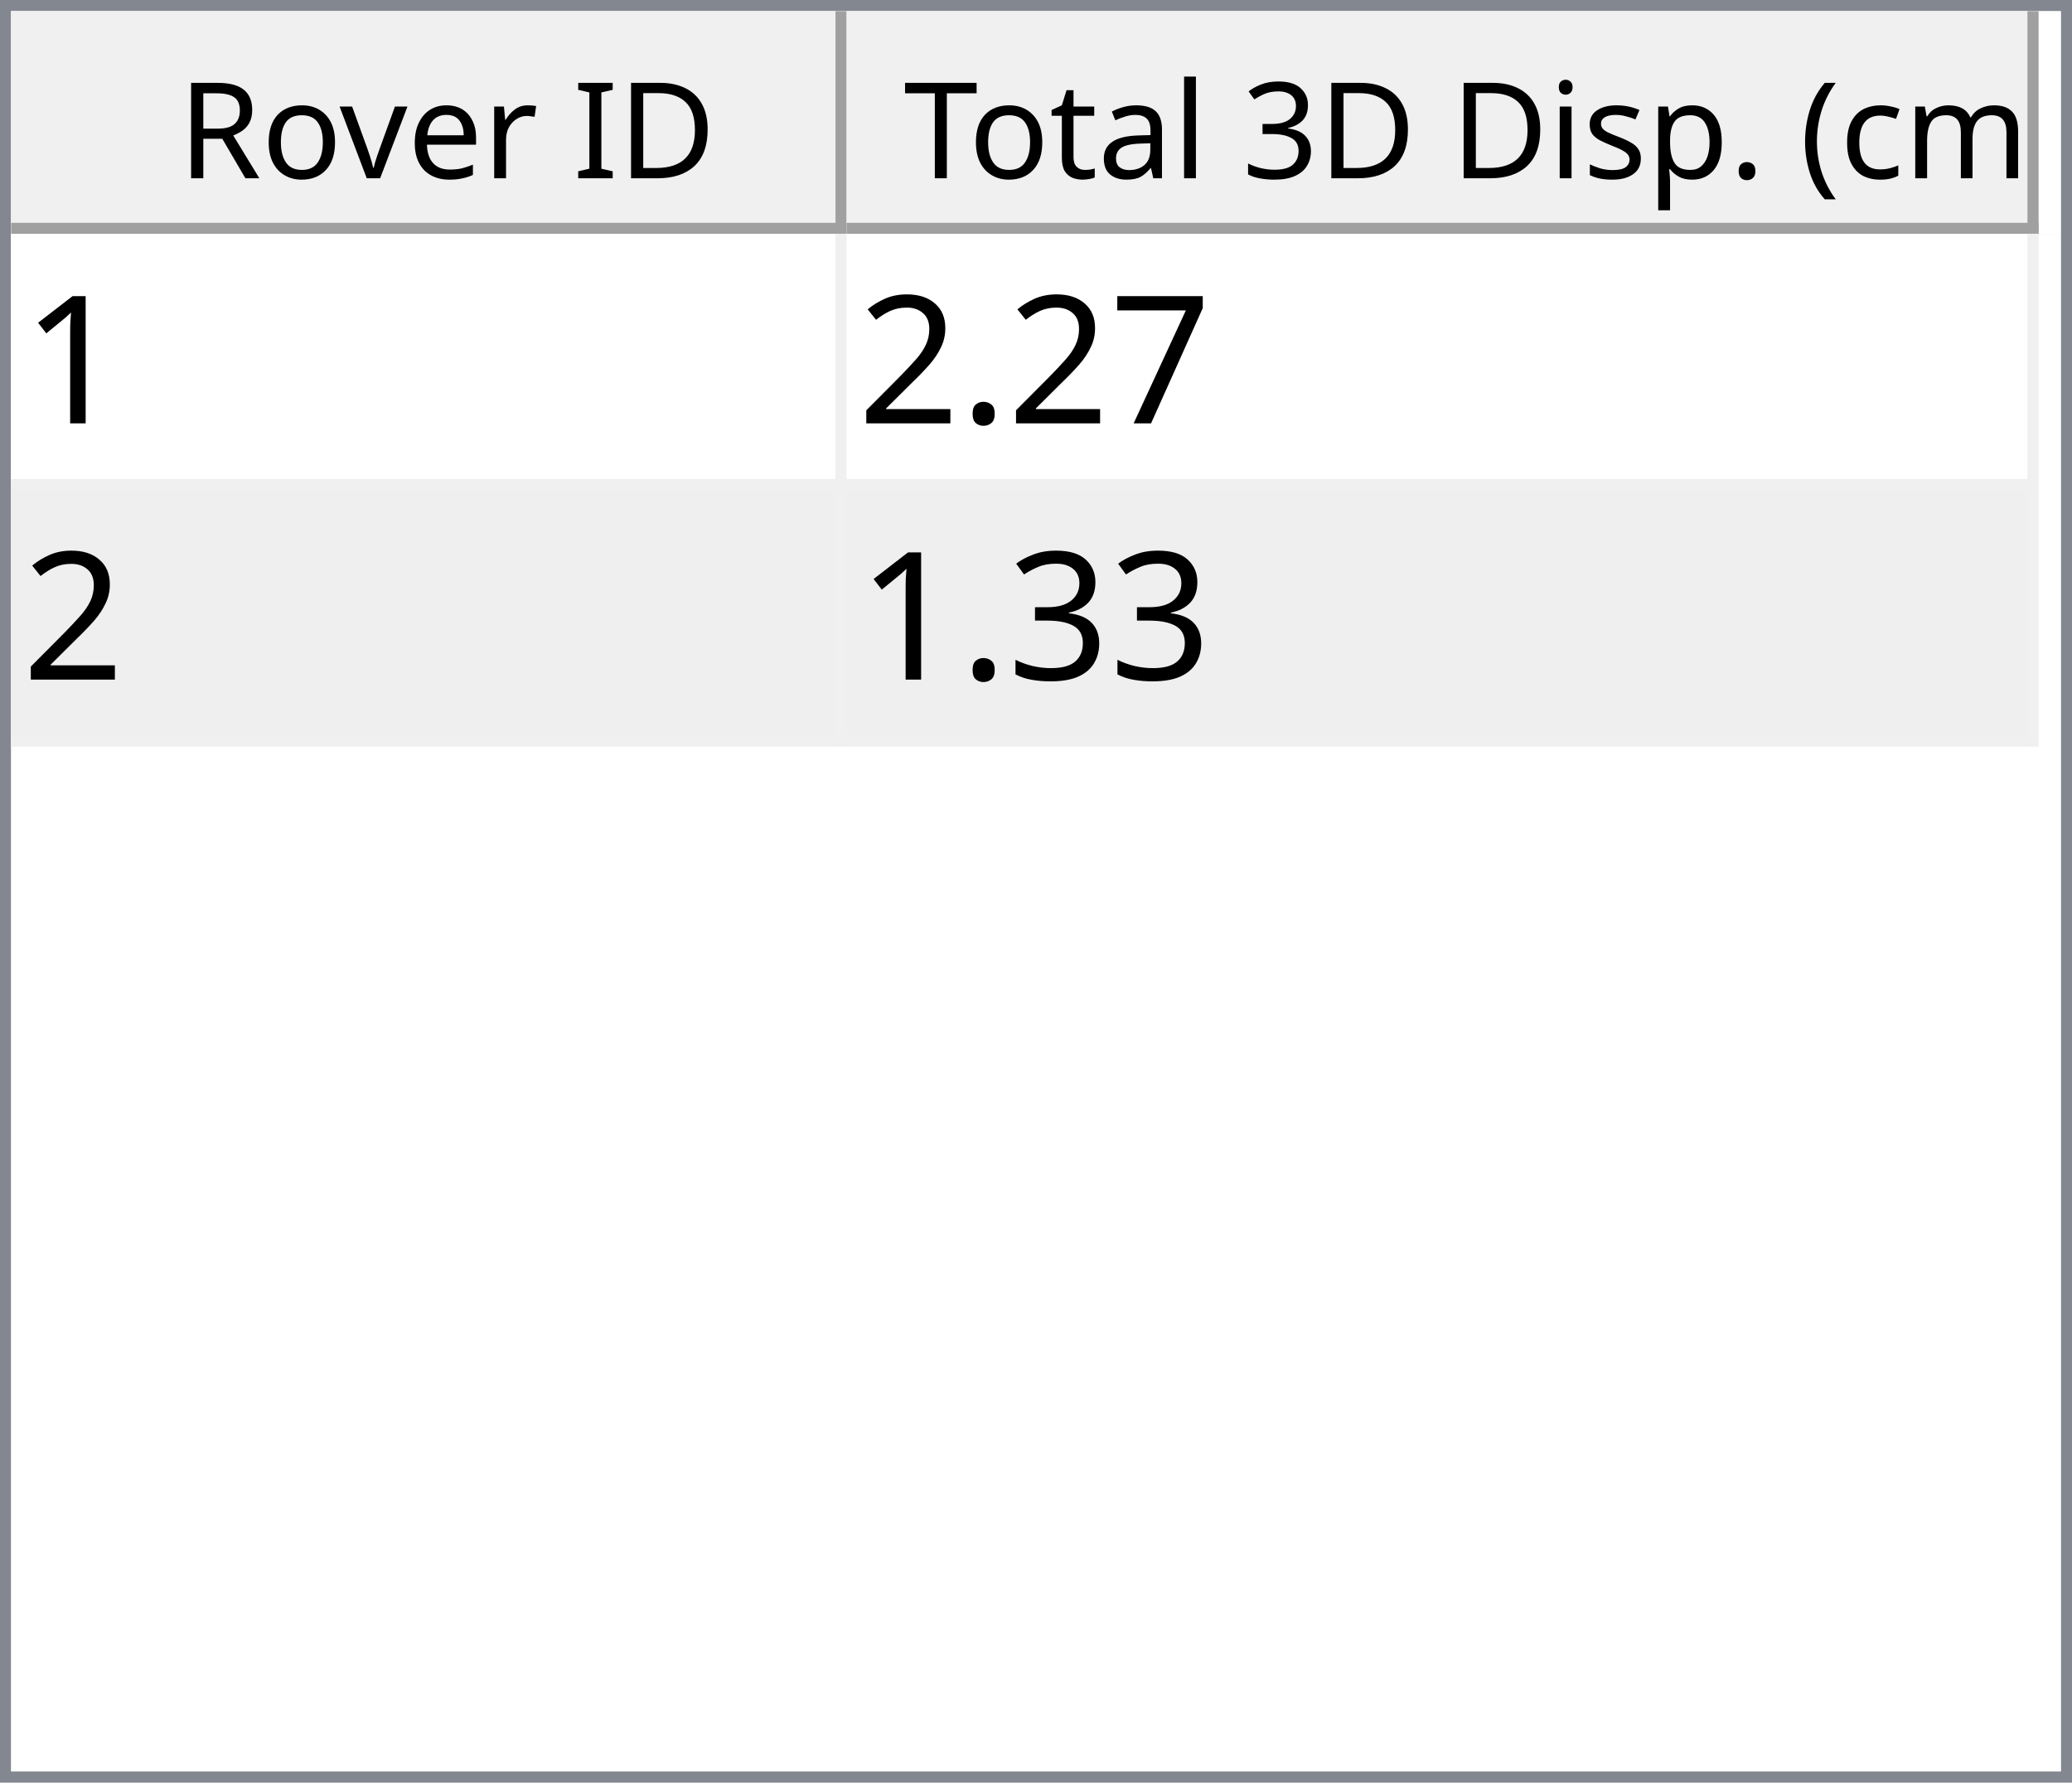
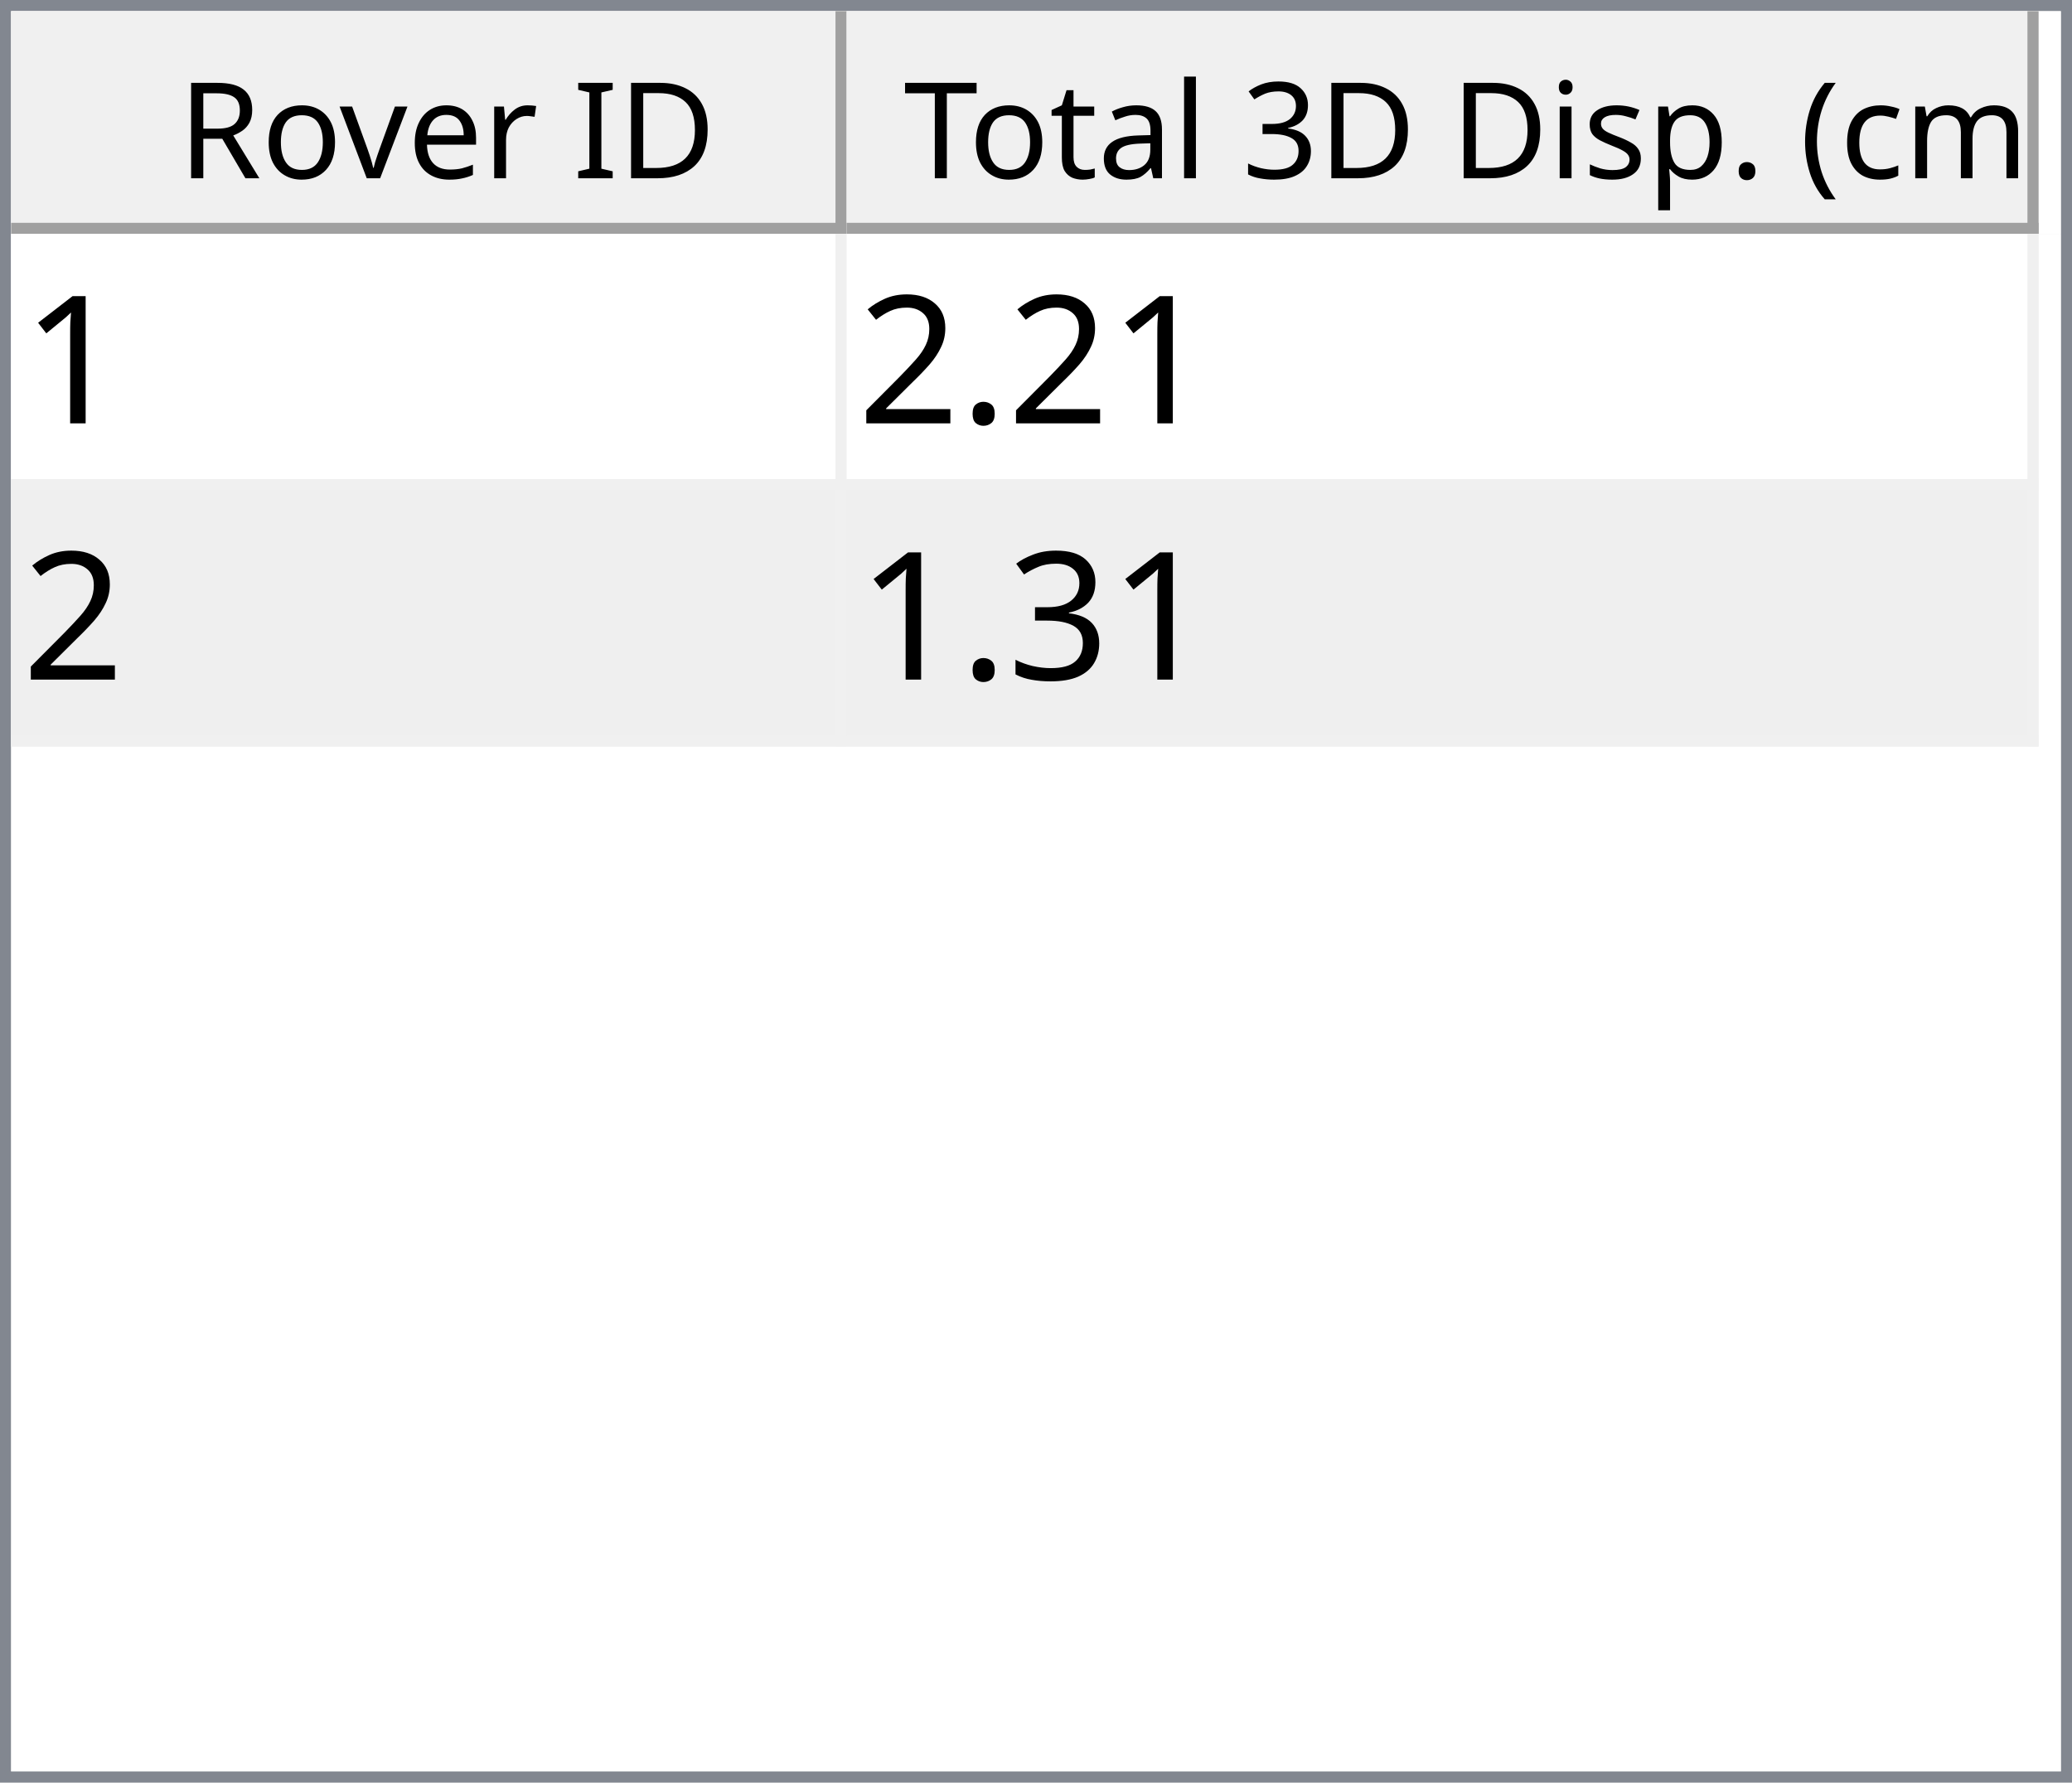
<svg xmlns="http://www.w3.org/2000/svg" style="fill-opacity:1; color-rendering:auto; color-interpolation:auto; text-rendering:auto; stroke:black; stroke-linecap:square; stroke-miterlimit:10; shape-rendering:auto; stroke-opacity:1; fill:black; stroke-dasharray:none; font-weight:normal; stroke-width:1; font-family:'Dialog'; font-style:normal; stroke-linejoin:miter; font-size:12px; stroke-dashoffset:0; image-rendering:auto;" width="186" height="160">
  <defs id="genericDefs" />
  <g>
    <defs id="defs1">
      <clipPath clipPathUnits="userSpaceOnUse" id="clipPath1">
        <path d="M0 0 L186 0 L186 160 L0 160 L0 0 Z" />
      </clipPath>
      <clipPath clipPathUnits="userSpaceOnUse" id="clipPath2">
        <path d="M0 0 L0 160 L186 160 L186 0 Z" />
      </clipPath>
      <clipPath clipPathUnits="userSpaceOnUse" id="clipPath3">
        <path d="M0 0 L0 20 L184 20 L184 0 Z" />
      </clipPath>
      <clipPath clipPathUnits="userSpaceOnUse" id="clipPath4">
        <path d="M0 0 L0 20 L75 20 L75 0 Z" />
      </clipPath>
      <clipPath clipPathUnits="userSpaceOnUse" id="clipPath5">
        <path d="M1 1 L1 19 L74 19 L74 1 Z" />
      </clipPath>
      <clipPath clipPathUnits="userSpaceOnUse" id="clipPath6">
        <path d="M0 0 L0 18 L73 18 L73 0 Z" />
      </clipPath>
      <clipPath clipPathUnits="userSpaceOnUse" id="clipPath7">
        <path d="M-0.5 -0.5 L-0.5 19.5 L74.5 19.5 L74.5 -0.5 Z" />
      </clipPath>
      <clipPath clipPathUnits="userSpaceOnUse" id="clipPath8">
        <path d="M0 0 L0 20 L107 20 L107 0 Z" />
      </clipPath>
      <clipPath clipPathUnits="userSpaceOnUse" id="clipPath9">
        <path d="M1 1 L1 19 L106 19 L106 1 Z" />
      </clipPath>
      <clipPath clipPathUnits="userSpaceOnUse" id="clipPath10">
        <path d="M0 0 L0 18 L105 18 L105 0 Z" />
      </clipPath>
      <clipPath clipPathUnits="userSpaceOnUse" id="clipPath11">
        <path d="M-0.5 -0.5 L-0.5 19.5 L106.5 19.5 L106.5 -0.5 Z" />
      </clipPath>
      <clipPath clipPathUnits="userSpaceOnUse" id="clipPath12">
        <path d="M0 0 L0 138 L184 138 L184 0 Z" />
      </clipPath>
      <clipPath clipPathUnits="userSpaceOnUse" id="clipPath13">
        <path d="M0 0 L0 46 L182 46 L182 0 Z" />
      </clipPath>
      <clipPath clipPathUnits="userSpaceOnUse" id="clipPath14">
        <path d="M-0.5 -0.5 L-0.5 45.5 L181.5 45.5 L181.5 -0.5 Z" />
      </clipPath>
      <clipPath clipPathUnits="userSpaceOnUse" id="clipPath15">
        <path d="M0 0 L0 22 L74 22 L74 0 Z" />
      </clipPath>
      <clipPath clipPathUnits="userSpaceOnUse" id="clipPath16">
        <path d="M0 0 L0 22 L106 22 L106 0 Z" />
      </clipPath>
      <font horiz-adv-x="64.551" id="font1">
        <font-face ascent="107.91" descent="25.098" units-per-em="100" style="font-style:normal; font-family:Segoe UI; font-weight:normal;" />
        <missing-glyph horiz-adv-x="64.551" d="M8.109 0 L8.109 68.266 L56.453 68.266 L56.453 0 L8.109 0 ZM15.328 7.234 L49.219 7.234 L49.219 61.031 L15.328 61.031 L15.328 7.234 Z" />
        <glyph unicode="D" horiz-adv-x="70.117" d="M9.188 0 L9.188 70.016 L28.516 70.016 Q65.531 70.016 65.531 35.891 Q65.531 19.672 55.25 9.836 Q44.969 0 27.734 0 L9.188 0 ZM17.391 62.594 L17.391 7.422 L27.828 7.422 Q41.609 7.422 49.273 14.797 Q56.938 22.172 56.938 35.688 Q56.938 62.594 28.328 62.594 L17.391 62.594 Z" />
        <glyph unicode="I" horiz-adv-x="26.611" d="M17.391 0 L9.188 0 L9.188 70.016 L17.391 70.016 L17.391 0 Z" />
        <glyph unicode=" " horiz-adv-x="27.393" d="" />
        <glyph unicode="r" horiz-adv-x="34.766" d="M34.188 41.891 Q32.078 43.5 28.125 43.5 Q23 43.5 19.555 38.672 Q16.109 33.844 16.109 25.484 L16.109 0 L8.109 0 L8.109 50 L16.109 50 L16.109 39.703 L16.312 39.703 Q18.016 44.969 21.531 47.922 Q25.047 50.875 29.391 50.875 Q32.516 50.875 34.188 50.203 L34.188 41.891 Z" />
        <glyph unicode="e" horiz-adv-x="52.295" d="M48.297 23 L12.984 23 Q13.188 14.656 17.484 10.109 Q21.781 5.562 29.297 5.562 Q37.75 5.562 44.828 11.141 L44.828 3.609 Q38.234 -1.172 27.391 -1.172 Q16.797 -1.172 10.742 5.641 Q4.688 12.453 4.688 24.812 Q4.688 36.469 11.305 43.82 Q17.922 51.172 27.734 51.172 Q37.547 51.172 42.922 44.828 Q48.297 38.484 48.297 27.203 L48.297 23 ZM40.094 29.781 Q40.047 36.719 36.75 40.578 Q33.453 44.438 27.594 44.438 Q21.922 44.438 17.969 40.383 Q14.016 36.328 13.094 29.781 L40.094 29.781 Z" />
        <glyph unicode="v" horiz-adv-x="47.9" d="M47.406 50 L27.484 0 L19.625 0 L0.688 50 L9.469 50 L22.172 13.672 Q23.578 9.672 23.922 6.688 L24.125 6.688 Q24.609 10.453 25.688 13.484 L38.969 50 L47.406 50 Z" />
        <glyph unicode="o" horiz-adv-x="58.594" d="M29 -1.172 Q17.922 -1.172 11.305 5.836 Q4.688 12.844 4.688 24.422 Q4.688 37.016 11.57 44.094 Q18.453 51.172 30.172 51.172 Q41.359 51.172 47.633 44.289 Q53.906 37.406 53.906 25.203 Q53.906 13.234 47.141 6.031 Q40.375 -1.172 29 -1.172 ZM29.594 44.438 Q21.875 44.438 17.383 39.188 Q12.891 33.938 12.891 24.703 Q12.891 15.828 17.43 10.695 Q21.969 5.562 29.594 5.562 Q37.359 5.562 41.531 10.594 Q45.703 15.625 45.703 24.906 Q45.703 34.281 41.531 39.359 Q37.359 44.438 29.594 44.438 Z" />
        <glyph unicode="R" horiz-adv-x="59.814" d="M59.375 0 L49.609 0 L37.891 19.625 Q36.281 22.359 34.766 24.289 Q33.25 26.219 31.664 27.438 Q30.078 28.656 28.25 29.219 Q26.422 29.781 24.125 29.781 L17.391 29.781 L17.391 0 L9.188 0 L9.188 70.016 L30.078 70.016 Q34.672 70.016 38.555 68.867 Q42.438 67.719 45.289 65.375 Q48.141 63.031 49.758 59.547 Q51.375 56.062 51.375 51.375 Q51.375 47.703 50.273 44.656 Q49.172 41.609 47.148 39.211 Q45.125 36.812 42.266 35.133 Q39.406 33.453 35.844 32.516 L35.844 32.328 Q37.594 31.547 38.891 30.547 Q40.188 29.547 41.359 28.18 Q42.531 26.812 43.68 25.078 Q44.828 23.344 46.234 21.047 L59.375 0 ZM17.391 62.594 L17.391 37.203 L28.516 37.203 Q31.594 37.203 34.203 38.133 Q36.812 39.062 38.719 40.797 Q40.625 42.531 41.703 45.047 Q42.781 47.562 42.781 50.688 Q42.781 56.297 39.141 59.445 Q35.5 62.594 28.609 62.594 L17.391 62.594 Z" />
        <glyph unicode=")" horiz-adv-x="30.176" d="M8.297 -15.922 L1.172 -15.922 Q16.406 2.344 16.406 26.812 Q16.406 51.469 1.078 70.016 L8.297 70.016 Q23.531 52.156 23.531 26.703 Q23.531 1.375 8.297 -15.922 Z" />
        <glyph unicode="m" horiz-adv-x="86.133" d="M79.109 0 L71.094 0 L71.094 28.719 Q71.094 37.016 68.531 40.727 Q65.969 44.438 59.906 44.438 Q54.781 44.438 51.195 39.75 Q47.609 35.062 47.609 28.516 L47.609 0 L39.594 0 L39.594 29.688 Q39.594 44.438 28.219 44.438 Q22.953 44.438 19.531 40.016 Q16.109 35.594 16.109 28.516 L16.109 0 L8.109 0 L8.109 50 L16.109 50 L16.109 42.094 L16.312 42.094 Q21.625 51.172 31.844 51.172 Q36.969 51.172 40.773 48.312 Q44.578 45.453 46 40.828 Q51.562 51.172 62.594 51.172 Q79.109 51.172 79.109 30.812 L79.109 0 Z" />
        <glyph unicode="c" horiz-adv-x="46.191" d="M42.188 2.297 Q36.422 -1.172 28.516 -1.172 Q17.828 -1.172 11.258 5.789 Q4.688 12.75 4.688 23.828 Q4.688 36.188 11.766 43.68 Q18.844 51.172 30.672 51.172 Q37.25 51.172 42.281 48.734 L42.281 40.531 Q36.719 44.438 30.375 44.438 Q22.703 44.438 17.797 38.945 Q12.891 33.453 12.891 24.516 Q12.891 15.719 17.508 10.641 Q22.125 5.562 29.891 5.562 Q36.422 5.562 42.188 9.906 L42.188 2.297 Z" />
        <glyph unicode="(" horiz-adv-x="30.176" d="M29.109 -15.922 L21.969 -15.922 Q6.844 1.375 6.844 26.703 Q6.844 52.156 21.969 70.016 L29.203 70.016 Q13.875 51.469 13.875 26.812 Q13.875 2.344 29.109 -15.922 Z" />
        <glyph unicode="." horiz-adv-x="21.68" d="M10.891 -1.078 Q8.641 -1.078 7.055 0.539 Q5.469 2.156 5.469 4.391 Q5.469 6.641 7.055 8.273 Q8.641 9.906 10.891 9.906 Q13.188 9.906 14.797 8.273 Q16.406 6.641 16.406 4.391 Q16.406 2.156 14.797 0.539 Q13.188 -1.078 10.891 -1.078 Z" />
        <glyph unicode="p" horiz-adv-x="58.789" d="M16.312 7.234 L16.109 7.234 L16.109 -23 L8.109 -23 L8.109 50 L16.109 50 L16.109 41.219 L16.312 41.219 Q22.219 51.172 33.594 51.172 Q43.266 51.172 48.688 44.461 Q54.109 37.75 54.109 26.469 Q54.109 13.922 48 6.375 Q41.891 -1.172 31.297 -1.172 Q21.578 -1.172 16.312 7.234 ZM16.109 27.391 L16.109 20.406 Q16.109 14.203 20.141 9.883 Q24.172 5.562 30.375 5.562 Q37.641 5.562 41.773 11.133 Q45.906 16.703 45.906 26.609 Q45.906 34.969 42.047 39.703 Q38.188 44.438 31.594 44.438 Q24.609 44.438 20.359 39.578 Q16.109 34.719 16.109 27.391 Z" />
        <glyph unicode="s" horiz-adv-x="42.432" d="M5.078 1.812 L5.078 10.406 Q11.625 5.562 19.484 5.562 Q30.031 5.562 30.031 12.594 Q30.031 14.594 29.125 15.992 Q28.219 17.391 26.68 18.461 Q25.141 19.531 23.07 20.383 Q21 21.234 18.609 22.172 Q15.281 23.484 12.766 24.828 Q10.25 26.172 8.57 27.859 Q6.891 29.547 6.031 31.695 Q5.172 33.844 5.172 36.719 Q5.172 40.234 6.789 42.945 Q8.406 45.656 11.086 47.484 Q13.766 49.312 17.211 50.242 Q20.656 51.172 24.312 51.172 Q30.812 51.172 35.938 48.922 L35.938 40.828 Q30.422 44.438 23.25 44.438 Q21 44.438 19.195 43.922 Q17.391 43.406 16.094 42.477 Q14.797 41.547 14.086 40.258 Q13.375 38.969 13.375 37.406 Q13.375 35.453 14.086 34.133 Q14.797 32.812 16.164 31.789 Q17.531 30.766 19.484 29.938 Q21.438 29.109 23.922 28.125 Q27.25 26.859 29.883 25.516 Q32.516 24.172 34.375 22.484 Q36.234 20.797 37.234 18.602 Q38.234 16.406 38.234 13.375 Q38.234 9.672 36.602 6.938 Q34.969 4.203 32.234 2.398 Q29.5 0.594 25.93 -0.289 Q22.359 -1.172 18.453 -1.172 Q10.75 -1.172 5.078 1.812 Z" />
        <glyph unicode="i" horiz-adv-x="24.219" d="M12.203 62.703 Q10.062 62.703 8.547 64.164 Q7.031 65.625 7.031 67.875 Q7.031 70.125 8.547 71.609 Q10.062 73.094 12.203 73.094 Q14.406 73.094 15.945 71.609 Q17.484 70.125 17.484 67.875 Q17.484 65.719 15.945 64.211 Q14.406 62.703 12.203 62.703 ZM16.109 0 L8.109 0 L8.109 50 L16.109 50 L16.109 0 Z" />
        <glyph unicode="3" horiz-adv-x="53.906" d="M46.531 19.828 Q46.531 15.094 44.75 11.211 Q42.969 7.328 39.719 4.57 Q36.469 1.812 31.93 0.297 Q27.391 -1.219 21.922 -1.219 Q11.922 -1.219 6 2.594 L6 11.188 Q13.094 5.609 22.219 5.609 Q25.875 5.609 28.828 6.539 Q31.781 7.469 33.906 9.227 Q36.031 10.984 37.18 13.477 Q38.328 15.969 38.328 19.094 Q38.328 32.812 18.797 32.812 L12.984 32.812 L12.984 39.594 L18.5 39.594 Q35.797 39.594 35.797 52.484 Q35.797 64.406 22.609 64.406 Q15.188 64.406 8.688 59.422 L8.688 67.188 Q15.375 71.188 24.609 71.188 Q29 71.188 32.57 69.969 Q36.141 68.75 38.68 66.555 Q41.219 64.359 42.609 61.281 Q44 58.203 44 54.5 Q44 40.672 30.031 36.719 L30.031 36.531 Q33.594 36.141 36.625 34.797 Q39.656 33.453 41.852 31.305 Q44.047 29.156 45.289 26.25 Q46.531 23.344 46.531 19.828 Z" />
        <glyph unicode="l" horiz-adv-x="24.219" d="M16.109 0 L8.109 0 L8.109 74.031 L16.109 74.031 L16.109 0 Z" />
        <glyph unicode="a" horiz-adv-x="50.879" d="M43.891 0 L35.891 0 L35.891 7.812 L35.688 7.812 Q30.469 -1.172 20.312 -1.172 Q12.844 -1.172 8.617 2.781 Q4.391 6.734 4.391 13.281 Q4.391 27.297 20.906 29.594 L35.891 31.688 Q35.891 44.438 25.594 44.438 Q16.547 44.438 9.281 38.281 L9.281 46.484 Q16.656 51.172 26.266 51.172 Q43.891 51.172 43.891 32.516 L43.891 0 ZM35.891 25.297 L23.828 23.641 Q18.266 22.859 15.43 20.875 Q12.594 18.891 12.594 13.875 Q12.594 10.203 15.211 7.883 Q17.828 5.562 22.172 5.562 Q28.125 5.562 32.008 9.742 Q35.891 13.922 35.891 20.312 L35.891 25.297 Z" />
        <glyph unicode="t" horiz-adv-x="33.887" d="M31.297 0.484 Q28.469 -1.078 23.828 -1.078 Q10.688 -1.078 10.688 13.578 L10.688 43.172 L2.094 43.172 L2.094 50 L10.688 50 L10.688 62.203 L18.703 64.797 L18.703 50 L31.297 50 L31.297 43.172 L18.703 43.172 L18.703 14.984 Q18.703 9.969 20.414 7.82 Q22.125 5.672 26.078 5.672 Q29.109 5.672 31.297 7.328 L31.297 0.484 Z" />
        <glyph unicode="T" horiz-adv-x="52.393" d="M50.594 62.594 L30.375 62.594 L30.375 0 L22.172 0 L22.172 62.594 L2 62.594 L2 70.016 L50.594 70.016 L50.594 62.594 Z" />
      </font>
      <font horiz-adv-x="75.0" id="font2">
        <font-face ascent="100.537" descent="21.973" units-per-em="100" style="font-style:normal; font-family:sans-serif; font-weight:normal;" />
        <missing-glyph horiz-adv-x="75.0" d="M12.5 0 L12.5 62.5 L62.5 62.5 L62.5 0 L12.5 0 ZM14.062 1.562 L60.938 1.562 L60.938 60.938 L14.062 60.938 L14.062 1.562 Z" />
        <glyph unicode="1" horiz-adv-x="55.615" d="M37.25 0 L28.469 0 L28.469 56 Q25.297 52.984 20.141 49.953 Q14.984 46.922 10.891 45.406 L10.891 53.906 Q18.266 57.375 23.781 62.305 Q29.297 67.234 31.594 71.875 L37.25 71.875 L37.25 0 Z" />
-         <glyph unicode="7" horiz-adv-x="55.615" d="M4.734 62.203 L4.734 70.656 L51.078 70.656 L51.078 63.812 Q44.234 56.547 37.523 44.484 Q30.812 32.422 27.156 19.672 Q24.516 10.688 23.781 0 L14.75 0 Q14.891 8.453 18.062 20.414 Q21.234 32.375 27.172 43.484 Q33.109 54.594 39.797 62.203 L4.734 62.203 Z" />
        <glyph unicode="." horiz-adv-x="27.783" d="M9.078 0 L9.078 10.016 L19.094 10.016 L19.094 0 L9.078 0 Z" />
        <glyph unicode="2" horiz-adv-x="55.615" d="M50.344 8.453 L50.344 0 L3.031 0 Q2.938 3.172 4.047 6.109 Q5.859 10.938 9.836 15.625 Q13.812 20.312 21.344 26.469 Q33.016 36.031 37.117 41.625 Q41.219 47.219 41.219 52.203 Q41.219 57.422 37.477 61.008 Q33.734 64.594 27.734 64.594 Q21.391 64.594 17.578 60.789 Q13.766 56.984 13.719 50.25 L4.688 51.172 Q5.609 61.281 11.664 66.578 Q17.719 71.875 27.938 71.875 Q38.234 71.875 44.242 66.164 Q50.25 60.453 50.25 52 Q50.25 47.703 48.492 43.555 Q46.734 39.406 42.656 34.812 Q38.578 30.219 29.109 22.219 Q21.188 15.578 18.945 13.211 Q16.703 10.844 15.234 8.453 L50.344 8.453 Z" />
        <glyph unicode="3" horiz-adv-x="55.615" d="M4.203 18.891 L12.984 20.062 Q14.5 12.594 18.141 9.297 Q21.781 6 27 6 Q33.203 6 37.477 10.297 Q41.75 14.594 41.75 20.953 Q41.75 27 37.797 30.93 Q33.844 34.859 27.734 34.859 Q25.25 34.859 21.531 33.891 L22.516 41.609 Q23.391 41.5 23.922 41.5 Q29.547 41.5 34.039 44.43 Q38.531 47.359 38.531 53.469 Q38.531 58.297 35.258 61.477 Q31.984 64.656 26.812 64.656 Q21.688 64.656 18.266 61.43 Q14.844 58.203 13.875 51.766 L5.078 53.328 Q6.688 62.156 12.398 67.016 Q18.109 71.875 26.609 71.875 Q32.469 71.875 37.398 69.359 Q42.328 66.844 44.945 62.5 Q47.562 58.156 47.562 53.266 Q47.562 48.641 45.07 44.828 Q42.578 41.016 37.703 38.766 Q44.047 37.312 47.562 32.695 Q51.078 28.078 51.078 21.141 Q51.078 11.766 44.242 5.25 Q37.406 -1.266 26.953 -1.266 Q17.531 -1.266 11.305 4.352 Q5.078 9.969 4.203 18.891 Z" />
      </font>
    </defs>
    <g style="fill:white; stroke:white;">
      <rect x="0" y="0" width="186" style="clip-path:url(#clipPath1); stroke:none;" height="160" />
    </g>
    <g style="fill:white; text-rendering:optimizeSpeed; color-rendering:optimizeSpeed; image-rendering:optimizeSpeed; shape-rendering:crispEdges; stroke:white; color-interpolation:sRGB;">
      <rect x="0" width="186" height="160" y="0" style="stroke:none;" />
      <path style="stroke:none;" d="M0 160 L186 160 L186 0 L0 0 Z" />
    </g>
    <g style="fill:rgb(240,240,240); font-family:'Segoe UI'; stroke:rgb(240,240,240);">
      <rect x="0" y="0" width="186" style="clip-path:url(#clipPath2); stroke:none;" height="160" />
    </g>
    <g style="fill:rgb(130,135,144); font-family:'Segoe UI'; stroke:rgb(130,135,144);">
      <path d="M0 0 L186 0 L186 160 L0 160 L0 0 ZM1 1 L185 1 L185 159 L1 159 L1 1 Z" style="fill-rule:evenodd; clip-path:url(#clipPath2); stroke:none;" />
    </g>
    <g style="fill:white; font-family:'Segoe UI'; stroke:white;" transform="translate(1,1)">
      <rect x="0" y="0" width="184" style="clip-path:url(#clipPath3); stroke:none;" height="20" />
    </g>
    <g style="fill:rgb(240,240,240); font-family:'Segoe UI'; stroke:rgb(240,240,240);" transform="translate(1,1)">
      <rect x="0" y="0" width="75" style="clip-path:url(#clipPath4); stroke:none;" height="20" />
    </g>
    <g style="font-family:'Segoe UI';" transform="translate(2,2)">
      <text x="14" xml:space="preserve" y="14" style="clip-path:url(#clipPath6); stroke:none;">Rover ID</text>
    </g>
    <g style="fill:rgb(160,160,160); font-family:'Segoe UI'; stroke:rgb(160,160,160); stroke-linejoin:bevel;" transform="translate(1.5,1.5)">
      <line x1="74" x2="74" y1="0" style="fill:none; clip-path:url(#clipPath7);" y2="19" />
    </g>
    <g style="fill:rgb(160,160,160); font-family:'Segoe UI'; stroke:rgb(160,160,160); stroke-linejoin:bevel;" transform="matrix(1,0,0,1,1,1) translate(0.5,0.5)">
      <line x1="0" x2="74" y1="19" style="fill:none; clip-path:url(#clipPath7);" y2="19" />
    </g>
    <g style="fill:rgb(240,240,240); font-family:'Segoe UI'; stroke:rgb(240,240,240);" transform="translate(76,1)">
      <rect x="0" y="0" width="107" style="clip-path:url(#clipPath8); stroke:none;" height="20" />
    </g>
    <g style="font-family:'Segoe UI';" transform="translate(77,2)">
      <text x="1" xml:space="preserve" y="14" style="clip-path:url(#clipPath10); stroke:none;"> Total 3D Disp. (cm)</text>
    </g>
    <g style="fill:rgb(160,160,160); font-family:'Segoe UI'; stroke:rgb(160,160,160); stroke-linejoin:bevel;" transform="translate(76.5,1.5)">
      <line x1="106" x2="106" y1="0" style="fill:none; clip-path:url(#clipPath11);" y2="19" />
    </g>
    <g style="fill:rgb(160,160,160); font-family:'Segoe UI'; stroke:rgb(160,160,160); stroke-linejoin:bevel;" transform="matrix(1,0,0,1,76,1) translate(0.5,0.5)">
      <line x1="0" x2="106" y1="19" style="fill:none; clip-path:url(#clipPath11);" y2="19" />
    </g>
    <g style="fill:white; font-family:'Segoe UI'; stroke:white;" transform="translate(1,21)">
      <rect x="0" y="0" width="184" style="clip-path:url(#clipPath12); stroke:none;" height="138" />
    </g>
    <g style="fill:rgb(240,240,240); font-size:16px; font-family:sans-serif; stroke:rgb(240,240,240);" transform="translate(1,21)">
      <rect x="0" y="0" width="182" style="clip-path:url(#clipPath13); stroke:none;" height="46" />
      <line transform="translate(0.5,0.5)" x1="0" x2="181" y1="22" style="clip-path:url(#clipPath14); fill:none; stroke-linejoin:bevel;" y2="22" />
    </g>
    <g transform="matrix(1,0,0,1,1,21) translate(0.5,0.5)" style="fill:rgb(240,240,240); font-size:16px; font-family:sans-serif; stroke:rgb(240,240,240); stroke-linejoin:bevel;">
      <line x1="0" x2="181" y1="45" style="fill:none; clip-path:url(#clipPath14);" y2="45" />
    </g>
    <g transform="matrix(1,0,0,1,1,21) translate(0.5,0.5)" style="fill:rgb(240,240,240); font-size:16px; font-family:sans-serif; stroke:rgb(240,240,240); stroke-linejoin:bevel;">
      <line x1="74" x2="74" y1="0" style="fill:none; clip-path:url(#clipPath14);" y2="45" />
    </g>
    <g transform="matrix(1,0,0,1,1,21) translate(0.5,0.5)" style="fill:rgb(240,240,240); font-size:16px; font-family:sans-serif; stroke:rgb(240,240,240); stroke-linejoin:bevel;">
      <line x1="181" x2="181" y1="0" style="fill:none; clip-path:url(#clipPath14);" y2="45" />
    </g>
    <g style="fill:white; font-size:16px; font-family:sans-serif; stroke:white;" transform="matrix(1,0,0,1,1,21)">
      <rect x="0" y="0" width="74" style="clip-path:url(#clipPath15); stroke:none;" height="22" />
      <text x="1" y="17" style="fill:black; clip-path:url(#clipPath15); stroke:none;" xml:space="preserve">1</text>
    </g>
    <g style="fill:white; font-size:16px; font-family:sans-serif; stroke:white;" transform="matrix(1,0,0,1,1,21) translate(75,0)">
      <rect x="0" y="0" width="106" style="clip-path:url(#clipPath16); stroke:none;" height="22" />
-       <text x="1" y="17" style="fill:black; clip-path:url(#clipPath16); stroke:none;" xml:space="preserve">2.27</text>
+       <text x="1" y="17" style="fill:black; clip-path:url(#clipPath16); stroke:none;" xml:space="preserve">2.21</text>
    </g>
    <g style="fill:rgb(239,239,239); font-size:16px; font-family:sans-serif; stroke:rgb(239,239,239);" transform="matrix(1,0,0,1,1,21) translate(0,23)">
      <rect x="0" y="0" width="74" style="clip-path:url(#clipPath15); stroke:none;" height="22" />
      <text x="1" y="17" style="fill:black; clip-path:url(#clipPath15); stroke:none;" xml:space="preserve">2</text>
    </g>
    <g style="fill:rgb(239,239,239); font-size:16px; font-family:sans-serif; stroke:rgb(239,239,239);" transform="matrix(1,0,0,1,1,21) translate(75,23)">
      <rect x="0" y="0" width="106" style="clip-path:url(#clipPath16); stroke:none;" height="22" />
-       <text x="1" y="17" style="fill:black; clip-path:url(#clipPath16); stroke:none;" xml:space="preserve">1.33</text>
+       <text x="1" y="17" style="fill:black; clip-path:url(#clipPath16); stroke:none;" xml:space="preserve">1.31</text>
    </g>
  </g>
</svg>
